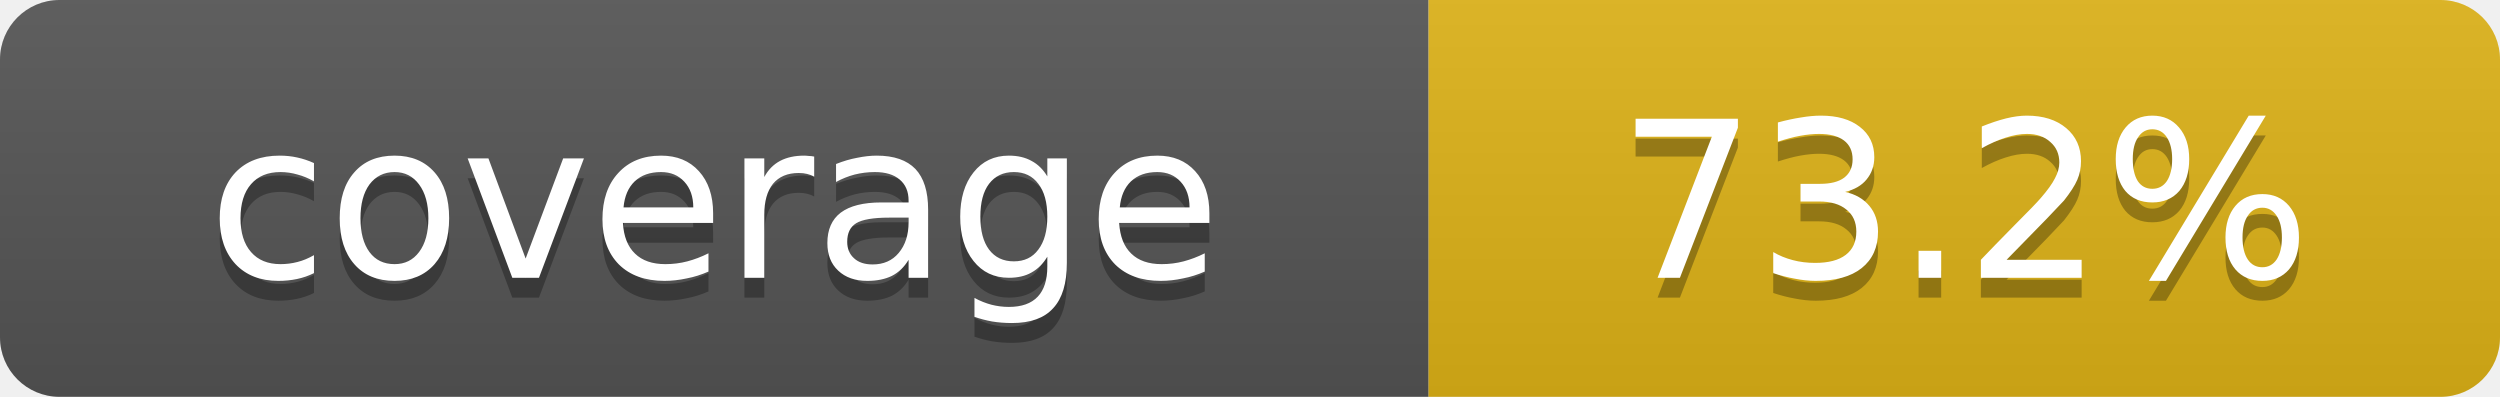
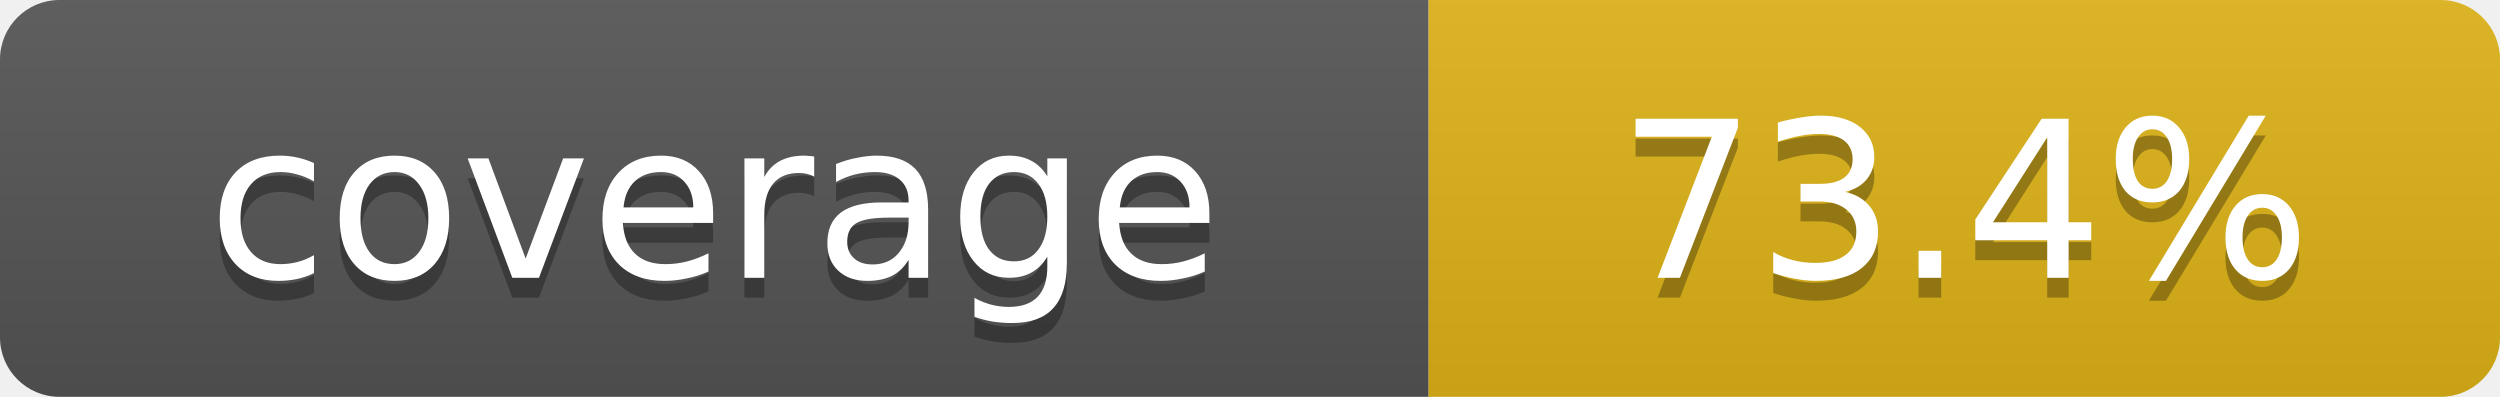
- <svg xmlns="http://www.w3.org/2000/svg" width="126" height="20" role="img" aria-label="coverage: 73.2%">
+ <svg xmlns="http://www.w3.org/2000/svg" width="126" height="20" role="img" aria-label="coverage: 73.4%">
  <linearGradient id="s" x2="0" y2="100%">
    <stop offset="0" stop-color="#bbb" stop-opacity=".1" />
    <stop offset="1" stop-opacity=".1" />
  </linearGradient>
  <clipPath id="r">
    <rect width="126" height="20" rx="3" />
  </clipPath>
  <g clip-path="url(#r)">
    <rect width="72" height="20" fill="#555" />
    <rect x="72" width="54" height="20" fill="#dfb317" />
    <rect width="126" height="20" fill="url(#s)" />
  </g>
  <g fill="#fff" text-anchor="middle" font-family="Verdana,Geneva,DejaVu Sans,sans-serif" font-size="11">
    <text x="36" y="15" fill="#010101" fill-opacity=".3">coverage</text>
    <text x="36" y="14">coverage</text>
-     <text x="99" y="15" fill="#010101" fill-opacity=".3">73.2%</text>
-     <text x="99" y="14">73.2%</text>
+     <text x="99" y="15" fill="#010101" fill-opacity=".3">73.4%</text>
+     <text x="99" y="14">73.4%</text>
  </g>
</svg>
